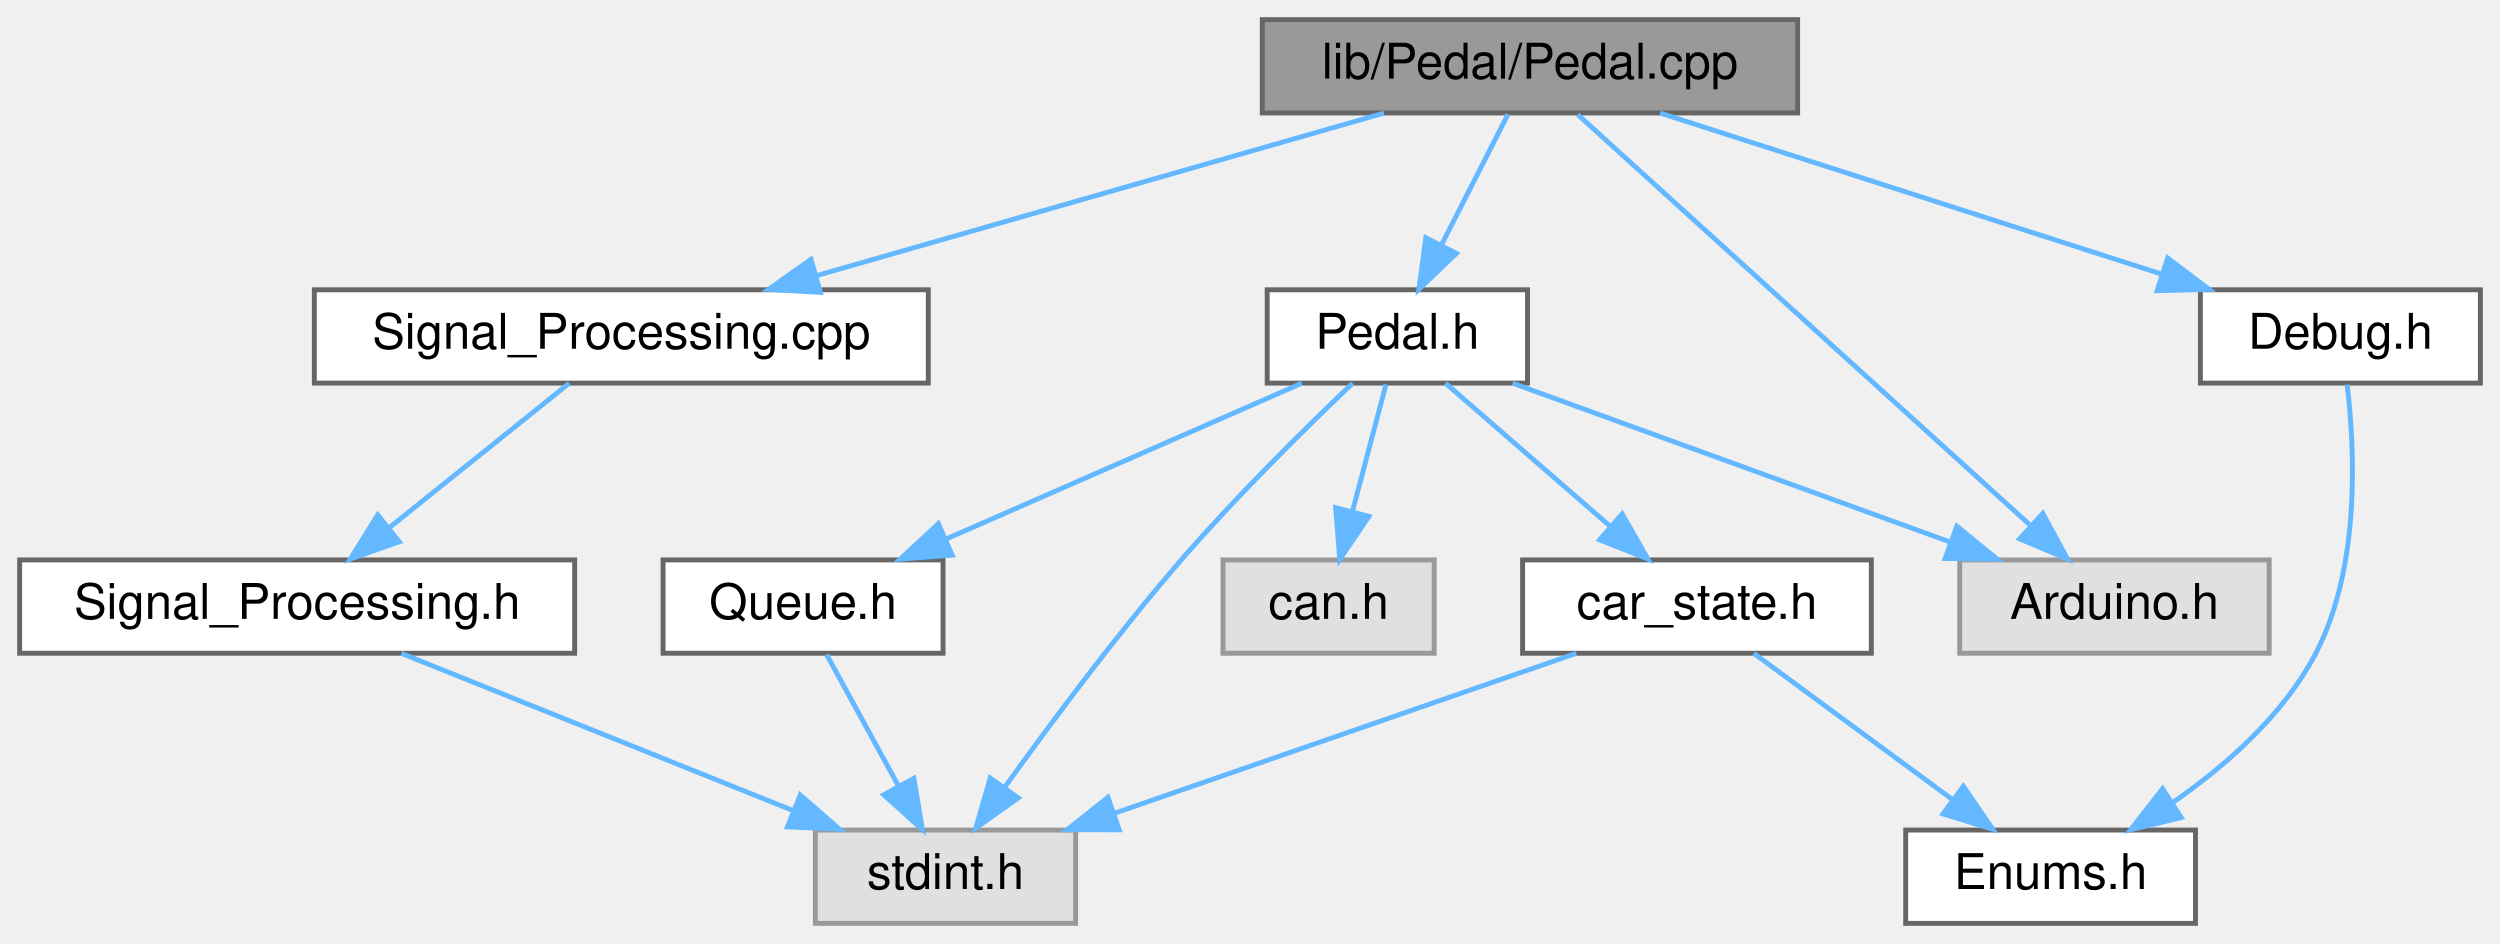
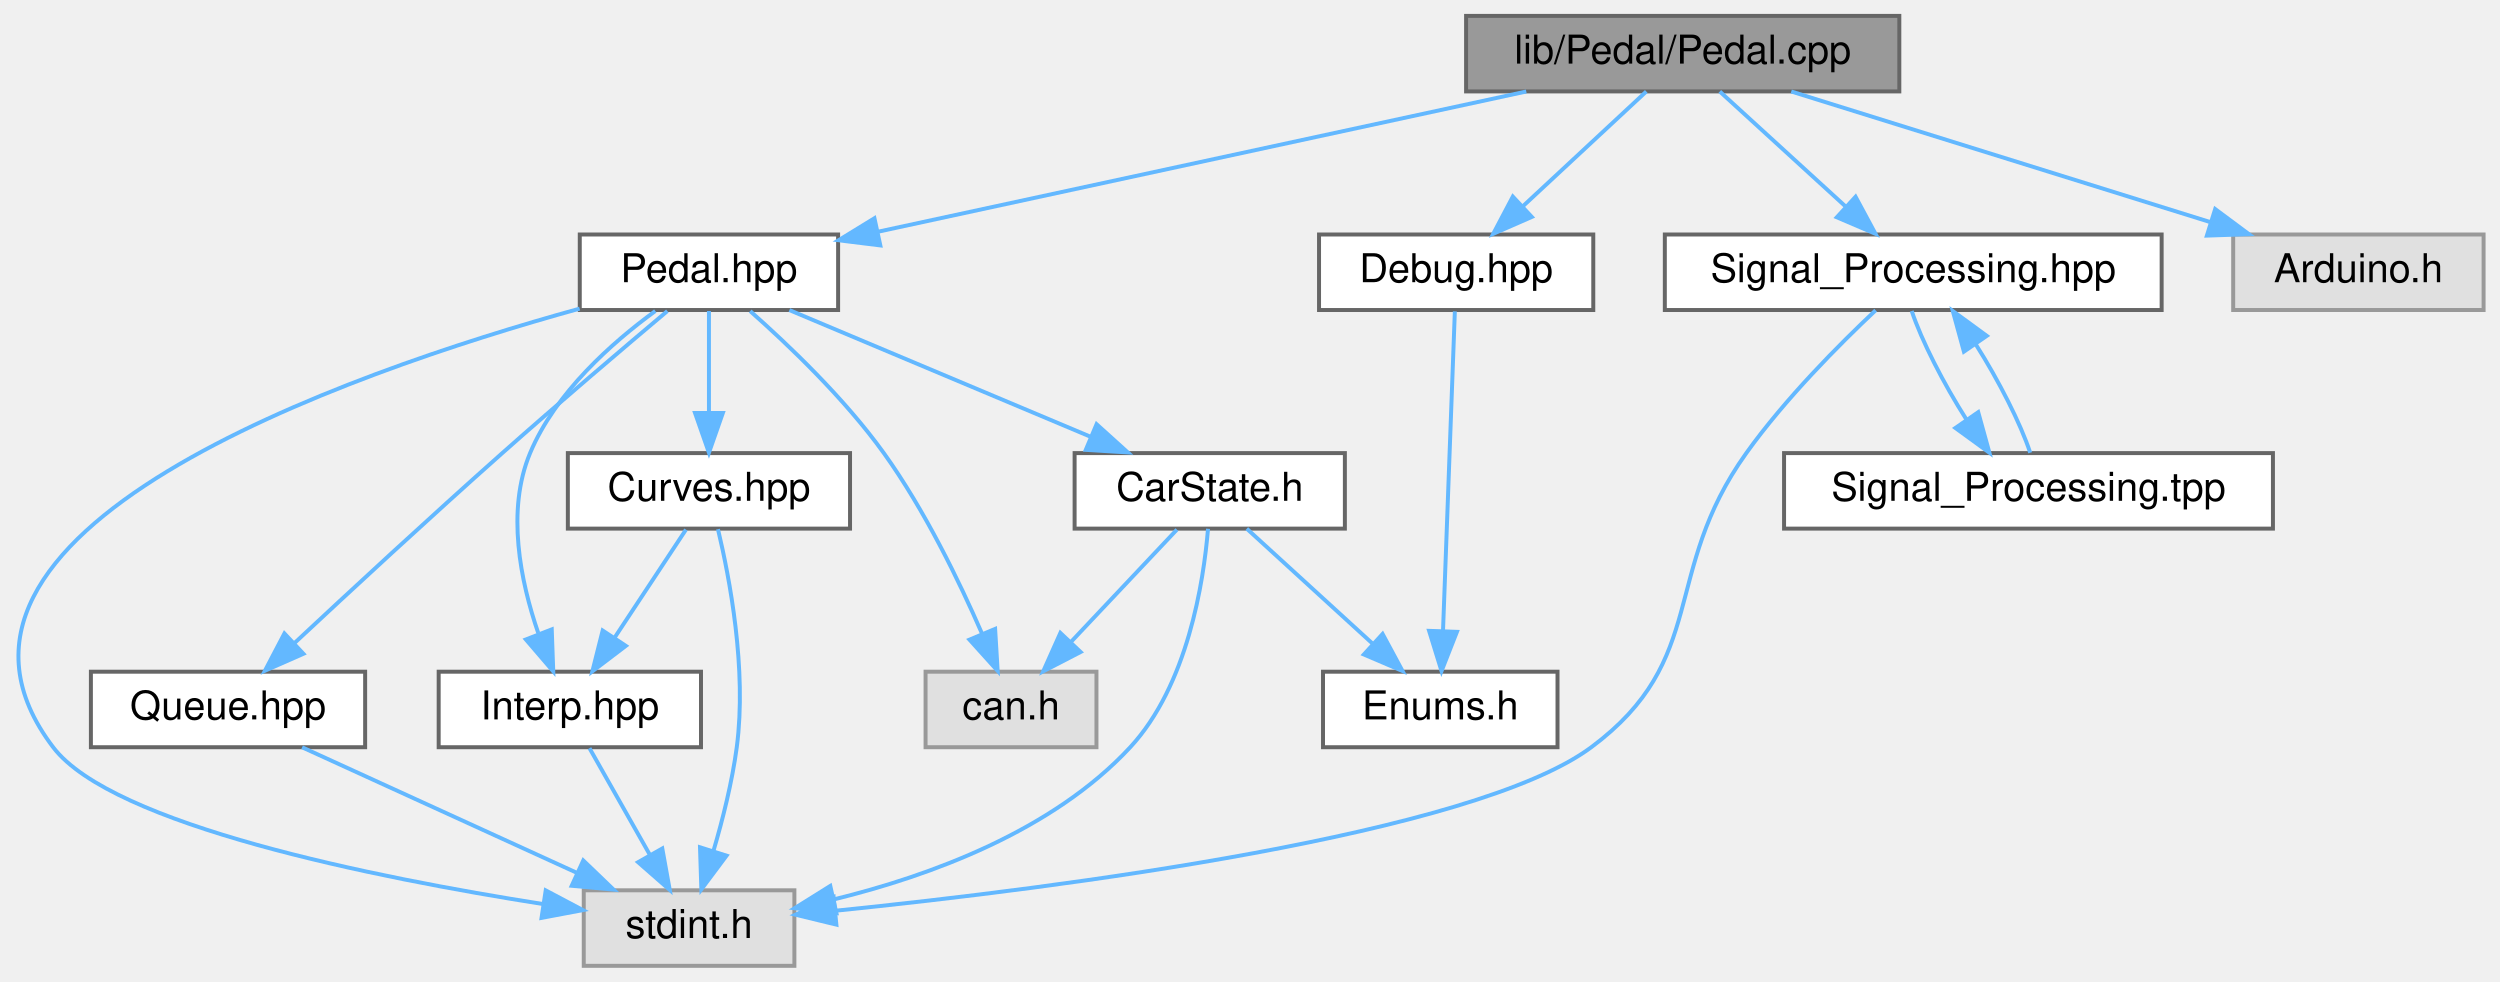
- <svg xmlns="http://www.w3.org/2000/svg" xmlns:xlink="http://www.w3.org/1999/xlink" width="509pt" height="192pt" viewBox="0.00 0.00 509.00 192.00">
-   <g id="graph0" class="graph" transform="scale(1 1) rotate(0) translate(4 188)">
+ <svg xmlns="http://www.w3.org/2000/svg" xmlns:xlink="http://www.w3.org/1999/xlink" width="629pt" height="247pt" viewBox="0.00 0.00 628.74 247.00">
+   <g id="graph0" class="graph" transform="scale(1 1) rotate(0) translate(4 243)">
    <g id="node1" class="node">
      <g id="a_node1">
-         <a xlink:title=" ">
-           <polygon fill="#999999" stroke="#666666" points="362,-184 253,-184 253,-165 362,-165 362,-184" />
-           <text text-anchor="middle" x="307.5" y="-172" font-family="Helvetica,sans-Serif" font-size="10.00">lib/Pedal/Pedal.cpp</text>
+         <a xlink:title="Implementation of the Pedal class for handling throttle pedal inputs.">
+           <polygon fill="#999999" stroke="#666666" points="473.74,-239 364.74,-239 364.74,-220 473.74,-220 473.74,-239" />
+           <text text-anchor="middle" x="419.24" y="-227" font-family="Helvetica,sans-Serif" font-size="10.00">lib/Pedal/Pedal.cpp</text>
        </a>
      </g>
    </g>
    <g id="node2" class="node">
      <g id="a_node2">
-         <a xlink:href="Pedal_8h.html" target="_top" xlink:title=" ">
-           <polygon fill="white" stroke="#666666" points="307,-129 254,-129 254,-110 307,-110 307,-129" />
-           <text text-anchor="middle" x="280.5" y="-117" font-family="Helvetica,sans-Serif" font-size="10.00">Pedal.h</text>
+         <a xlink:href="Pedal_8hpp.html" target="_top" xlink:title=" ">
+           <polygon fill="white" stroke="#666666" points="206.74,-184 141.74,-184 141.74,-165 206.74,-165 206.74,-184" />
+           <text text-anchor="middle" x="174.24" y="-172" font-family="Helvetica,sans-Serif" font-size="10.00">Pedal.hpp</text>
        </a>
      </g>
    </g>
    <g id="edge1" class="edge">
-       <path fill="none" stroke="#63b8ff" d="M303.04,-164.75C299.38,-157.57 294.09,-147.18 289.55,-138.27" />
-       <polygon fill="#63b8ff" stroke="#63b8ff" points="292.53,-136.41 284.88,-129.09 286.3,-139.59 292.53,-136.41" />
+       <path fill="none" stroke="#63b8ff" d="M379.88,-219.98C335.23,-210.33 262.7,-194.64 216.78,-184.7" />
+       <polygon fill="#63b8ff" stroke="#63b8ff" points="217.36,-181.25 206.84,-182.55 215.88,-188.09 217.36,-181.25" />
    </g>
-     <g id="node8" class="node">
-       <g id="a_node8">
-         <a xlink:title=" ">
-           <polygon fill="#e0e0e0" stroke="#999999" points="458,-74 395,-74 395,-55 458,-55 458,-74" />
-           <text text-anchor="middle" x="426.5" y="-62" font-family="Helvetica,sans-Serif" font-size="10.00">Arduino.h</text>
+     <g id="node10" class="node">
+       <g id="a_node10">
+         <a xlink:href="Signal__Processing_8hpp.html" target="_top" xlink:title=" ">
+           <polygon fill="white" stroke="#666666" points="539.74,-184 414.74,-184 414.74,-165 539.74,-165 539.74,-184" />
+           <text text-anchor="middle" x="477.24" y="-172" font-family="Helvetica,sans-Serif" font-size="10.00">Signal_Processing.hpp</text>
        </a>
      </g>
    </g>
    <g id="edge15" class="edge">
-       <path fill="none" stroke="#63b8ff" d="M317.24,-164.66C337.39,-146.38 383.88,-104.18 409.24,-81.17" />
-       <polygon fill="#63b8ff" stroke="#63b8ff" points="411.91,-83.47 416.96,-74.16 407.2,-78.29 411.91,-83.47" />
+       <path fill="none" stroke="#63b8ff" d="M428.56,-219.98C437.05,-212.23 449.8,-200.58 460.12,-191.14" />
+       <polygon fill="#63b8ff" stroke="#63b8ff" points="462.73,-193.5 467.75,-184.17 458.01,-188.33 462.73,-193.5" />
    </g>
-     <g id="node9" class="node">
-       <g id="a_node9">
-         <a xlink:href="Signal__Processing_8cpp.html" target="_top" xlink:title=" ">
-           <polygon fill="white" stroke="#666666" points="185,-129 60,-129 60,-110 185,-110 185,-129" />
-           <text text-anchor="middle" x="122.5" y="-117" font-family="Helvetica,sans-Serif" font-size="10.00">Signal_Processing.cpp</text>
+     <g id="node12" class="node">
+       <g id="a_node12">
+         <a xlink:href="Debug_8hpp.html" target="_top" xlink:title="Debugging macros and functions for serial and CAN output.">
+           <polygon fill="white" stroke="#666666" points="396.74,-184 327.74,-184 327.74,-165 396.74,-165 396.74,-184" />
+           <text text-anchor="middle" x="362.24" y="-172" font-family="Helvetica,sans-Serif" font-size="10.00">Debug.hpp</text>
+         </a>
+       </g>
+     </g>
+     <g id="edge19" class="edge">
+       <path fill="none" stroke="#63b8ff" d="M410.08,-219.98C401.74,-212.23 389.21,-200.58 379.06,-191.14" />
+       <polygon fill="#63b8ff" stroke="#63b8ff" points="381.27,-188.42 371.56,-184.17 376.5,-193.54 381.27,-188.42" />
+     </g>
+     <g id="node13" class="node">
+       <g id="a_node13">
+         <a xlink:title=" ">
+           <polygon fill="#e0e0e0" stroke="#999999" points="620.74,-184 557.74,-184 557.74,-165 620.74,-165 620.74,-184" />
+           <text text-anchor="middle" x="589.24" y="-172" font-family="Helvetica,sans-Serif" font-size="10.00">Arduino.h</text>
+         </a>
+       </g>
+     </g>
+     <g id="edge21" class="edge">
+       <path fill="none" stroke="#63b8ff" d="M446.55,-219.98C475.09,-211.09 520.06,-197.07 551.88,-187.15" />
+       <polygon fill="#63b8ff" stroke="#63b8ff" points="553.21,-190.4 561.71,-184.08 551.12,-183.72 553.21,-190.4" />
+     </g>
+     <g id="node3" class="node">
+       <g id="a_node3">
+         <a xlink:title=" ">
+           <polygon fill="#e0e0e0" stroke="#999999" points="195.74,-19 142.74,-19 142.74,0 195.74,0 195.74,-19" />
+           <text text-anchor="middle" x="169.24" y="-7" font-family="Helvetica,sans-Serif" font-size="10.00">stdint.h</text>
+         </a>
+       </g>
+     </g>
+     <g id="edge2" class="edge">
+       <path fill="none" stroke="#63b8ff" d="M141.7,-165.35C82.75,-149.03 -31.94,-109.2 9.24,-55 24.11,-35.44 90.1,-22.2 132.55,-15.53" />
+       <polygon fill="#63b8ff" stroke="#63b8ff" points="133.17,-18.98 142.53,-14.02 132.12,-12.06 133.17,-18.98" />
+     </g>
+     <g id="node4" class="node">
+       <g id="a_node4">
+         <a xlink:title=" ">
+           <polygon fill="#e0e0e0" stroke="#999999" points="271.74,-74 228.74,-74 228.74,-55 271.74,-55 271.74,-74" />
+           <text text-anchor="middle" x="250.24" y="-62" font-family="Helvetica,sans-Serif" font-size="10.00">can.h</text>
+         </a>
+       </g>
+     </g>
+     <g id="edge3" class="edge">
+       <path fill="none" stroke="#63b8ff" d="M184.61,-164.73C194.17,-156.28 208.35,-142.76 218.24,-129 228.47,-114.76 237.2,-96.78 242.94,-83.59" />
+       <polygon fill="#63b8ff" stroke="#63b8ff" points="246.24,-84.77 246.88,-74.2 239.79,-82.06 246.24,-84.77" />
+     </g>
+     <g id="node5" class="node">
+       <g id="a_node5">
+         <a xlink:href="Queue_8hpp.html" target="_top" xlink:title=" ">
+           <polygon fill="white" stroke="#666666" points="87.74,-74 18.74,-74 18.74,-55 87.74,-55 87.74,-74" />
+           <text text-anchor="middle" x="53.24" y="-62" font-family="Helvetica,sans-Serif" font-size="10.00">Queue.hpp</text>
+         </a>
+       </g>
+     </g>
+     <g id="edge4" class="edge">
+       <path fill="none" stroke="#63b8ff" d="M163.78,-164.74C153.22,-155.85 136.46,-141.62 122.24,-129 104.12,-112.92 83.75,-94.08 69.87,-81.12" />
+       <polygon fill="#63b8ff" stroke="#63b8ff" points="72.21,-78.51 62.52,-74.24 67.43,-83.62 72.21,-78.51" />
+     </g>
+     <g id="node6" class="node">
+       <g id="a_node6">
+         <a xlink:href="CarState_8h.html" target="_top" xlink:title="Definition of the CarState structure representing the state of the car.">
+           <polygon fill="white" stroke="#666666" points="334.24,-129 266.24,-129 266.24,-110 334.24,-110 334.24,-129" />
+           <text text-anchor="middle" x="300.24" y="-117" font-family="Helvetica,sans-Serif" font-size="10.00">CarState.h</text>
+         </a>
+       </g>
+     </g>
+     <g id="edge6" class="edge">
+       <path fill="none" stroke="#63b8ff" d="M194.48,-164.98C214.94,-156.38 246.77,-142.99 270.17,-133.15" />
+       <polygon fill="#63b8ff" stroke="#63b8ff" points="271.77,-136.27 279.63,-129.17 269.05,-129.82 271.77,-136.27" />
+     </g>
+     <g id="node8" class="node">
+       <g id="a_node8">
+         <a xlink:href="Interp_8hpp.html" target="_top" xlink:title="Declaration and definition of the LinearInterp class template for linear interpolation.">
+           <polygon fill="white" stroke="#666666" points="172.24,-74 106.24,-74 106.24,-55 172.24,-55 172.24,-74" />
+           <text text-anchor="middle" x="139.24" y="-62" font-family="Helvetica,sans-Serif" font-size="10.00">Interp.hpp</text>
        </a>
      </g>
    </g>
    <g id="edge10" class="edge">
-       <path fill="none" stroke="#63b8ff" d="M277.78,-164.98C246.45,-156.01 196.93,-141.82 162.26,-131.89" />
-       <polygon fill="#63b8ff" stroke="#63b8ff" points="163.03,-128.47 152.46,-129.08 161.11,-135.2 163.03,-128.47" />
+       <path fill="none" stroke="#63b8ff" d="M160.75,-164.75C149.95,-156.87 135.59,-144.21 129.24,-129 123.19,-114.52 126.81,-96.78 131.29,-83.74" />
+       <polygon fill="#63b8ff" stroke="#63b8ff" points="134.69,-84.65 135.07,-74.07 128.17,-82.11 134.69,-84.65" />
    </g>
-     <g id="node11" class="node">
-       <g id="a_node11">
-         <a xlink:href="Debug_8h.html" target="_top" xlink:title=" ">
-           <polygon fill="white" stroke="#666666" points="501,-129 444,-129 444,-110 501,-110 501,-129" />
-           <text text-anchor="middle" x="472.5" y="-117" font-family="Helvetica,sans-Serif" font-size="10.00">Debug.h</text>
+     <g id="node9" class="node">
+       <g id="a_node9">
+         <a xlink:href="Curves_8hpp.html" target="_top" xlink:title="Definition of throttle and brake mapping tables.">
+           <polygon fill="white" stroke="#666666" points="209.74,-129 138.74,-129 138.74,-110 209.74,-110 209.74,-129" />
+           <text text-anchor="middle" x="174.24" y="-117" font-family="Helvetica,sans-Serif" font-size="10.00">Curves.hpp</text>
        </a>
      </g>
    </g>
-     <g id="edge13" class="edge">
-       <path fill="none" stroke="#63b8ff" d="M334.01,-164.98C361.71,-156.09 405.36,-142.07 436.24,-132.15" />
-       <polygon fill="#63b8ff" stroke="#63b8ff" points="437.33,-135.47 445.78,-129.08 435.19,-128.81 437.33,-135.47" />
-     </g>
-     <g id="node3" class="node">
-       <g id="a_node3">
-         <a xlink:title=" ">
-           <polygon fill="#e0e0e0" stroke="#999999" points="215,-19 162,-19 162,0 215,0 215,-19" />
-           <text text-anchor="middle" x="188.5" y="-7" font-family="Helvetica,sans-Serif" font-size="10.00">stdint.h</text>
-         </a>
-       </g>
-     </g>
-     <g id="edge2" class="edge">
-       <path fill="none" stroke="#63b8ff" d="M271.38,-109.96C262.22,-101.24 247.88,-87.14 236.5,-74 223.54,-59.03 210.06,-40.94 200.69,-27.9" />
-       <polygon fill="#63b8ff" stroke="#63b8ff" points="203.31,-25.54 194.67,-19.41 197.61,-29.59 203.31,-25.54" />
-     </g>
-     <g id="node4" class="node">
-       <g id="a_node4">
-         <a xlink:href="Queue_8h.html" target="_top" xlink:title=" ">
-           <polygon fill="white" stroke="#666666" points="188,-74 131,-74 131,-55 188,-55 188,-74" />
-           <text text-anchor="middle" x="159.5" y="-62" font-family="Helvetica,sans-Serif" font-size="10.00">Queue.h</text>
-         </a>
-       </g>
-     </g>
-     <g id="edge3" class="edge">
-       <path fill="none" stroke="#63b8ff" d="M261.06,-109.98C241.51,-101.42 211.12,-88.11 188.68,-78.28" />
-       <polygon fill="#63b8ff" stroke="#63b8ff" points="189.86,-74.98 179.29,-74.17 187.05,-81.39 189.86,-74.98" />
-     </g>
-     <g id="node5" class="node">
-       <g id="a_node5">
-         <a xlink:title=" ">
-           <polygon fill="#e0e0e0" stroke="#999999" points="288,-74 245,-74 245,-55 288,-55 288,-74" />
-           <text text-anchor="middle" x="266.5" y="-62" font-family="Helvetica,sans-Serif" font-size="10.00">can.h</text>
-         </a>
-       </g>
+     <g id="edge12" class="edge">
+       <path fill="none" stroke="#63b8ff" d="M174.24,-164.75C174.24,-157.8 174.24,-147.85 174.24,-139.13" />
+       <polygon fill="#63b8ff" stroke="#63b8ff" points="177.74,-139.09 174.24,-129.09 170.74,-139.09 177.74,-139.09" />
    </g>
    <g id="edge5" class="edge">
-       <path fill="none" stroke="#63b8ff" d="M278.19,-109.75C276.33,-102.72 273.66,-92.62 271.35,-83.84" />
-       <polygon fill="#63b8ff" stroke="#63b8ff" points="274.71,-82.86 268.77,-74.09 267.94,-84.65 274.71,-82.86" />
-     </g>
-     <g id="node6" class="node">
-       <g id="a_node6">
-         <a xlink:href="car__state_8h.html" target="_top" xlink:title=" ">
-           <polygon fill="white" stroke="#666666" points="377,-74 306,-74 306,-55 377,-55 377,-74" />
-           <text text-anchor="middle" x="341.5" y="-62" font-family="Helvetica,sans-Serif" font-size="10.00">car_state.h</text>
-         </a>
-       </g>
-     </g>
-     <g id="edge6" class="edge">
-       <path fill="none" stroke="#63b8ff" d="M290.3,-109.98C299.32,-102.15 312.91,-90.34 323.82,-80.86" />
-       <polygon fill="#63b8ff" stroke="#63b8ff" points="326.27,-83.37 331.52,-74.17 321.68,-78.09 326.27,-83.37" />
+       <path fill="none" stroke="#63b8ff" d="M71.88,-54.98C90.54,-46.46 119.49,-33.23 140.98,-23.41" />
+       <polygon fill="#63b8ff" stroke="#63b8ff" points="142.62,-26.51 150.26,-19.17 139.71,-20.14 142.62,-26.51" />
    </g>
    <g id="edge9" class="edge">
-       <path fill="none" stroke="#63b8ff" d="M303.96,-109.98C328.08,-101.23 365.87,-87.51 393.1,-77.62" />
-       <polygon fill="#63b8ff" stroke="#63b8ff" points="394.41,-80.87 402.62,-74.17 392.02,-74.29 394.41,-80.87" />
-     </g>
-     <g id="edge4" class="edge">
-       <path fill="none" stroke="#63b8ff" d="M164.29,-54.75C168.26,-47.49 174.03,-36.95 178.93,-27.98" />
-       <polygon fill="#63b8ff" stroke="#63b8ff" points="182.07,-29.54 183.8,-19.09 175.93,-26.18 182.07,-29.54" />
+       <path fill="none" stroke="#63b8ff" d="M299.81,-109.96C298.7,-96.58 294.69,-70.6 280.24,-55 260.73,-33.95 229.92,-22.65 205.7,-16.72" />
+       <polygon fill="#63b8ff" stroke="#63b8ff" points="206.31,-13.27 195.78,-14.49 204.77,-20.1 206.31,-13.27" />
    </g>
    <g id="edge8" class="edge">
-       <path fill="none" stroke="#63b8ff" d="M316.92,-54.98C291.45,-46.16 251.46,-32.31 222.87,-22.41" />
-       <polygon fill="#63b8ff" stroke="#63b8ff" points="223.87,-19.05 213.27,-19.08 221.58,-25.66 223.87,-19.05" />
+       <path fill="none" stroke="#63b8ff" d="M291.98,-109.75C284.77,-102.11 274.13,-90.82 265.39,-81.56" />
+       <polygon fill="#63b8ff" stroke="#63b8ff" points="267.75,-78.96 258.34,-74.09 262.66,-83.76 267.75,-78.96" />
    </g>
    <g id="node7" class="node">
      <g id="a_node7">
-         <a xlink:href="Enums_8h.html" target="_top" xlink:title=" ">
-           <polygon fill="white" stroke="#666666" points="443,-19 384,-19 384,0 443,0 443,-19" />
-           <text text-anchor="middle" x="413.5" y="-7" font-family="Helvetica,sans-Serif" font-size="10.00">Enums.h</text>
+         <a xlink:href="Enums_8h.html" target="_top" xlink:title="Enumeration definitions for the VCU.">
+           <polygon fill="white" stroke="#666666" points="387.74,-74 328.74,-74 328.74,-55 387.74,-55 387.74,-74" />
+           <text text-anchor="middle" x="358.24" y="-62" font-family="Helvetica,sans-Serif" font-size="10.00">Enums.h</text>
        </a>
      </g>
    </g>
    <g id="edge7" class="edge">
-       <path fill="none" stroke="#63b8ff" d="M353.07,-54.98C363.92,-47 380.38,-34.88 393.38,-25.31" />
-       <polygon fill="#63b8ff" stroke="#63b8ff" points="395.74,-27.92 401.72,-19.17 391.59,-22.28 395.74,-27.92" />
+       <path fill="none" stroke="#63b8ff" d="M309.56,-109.98C318.05,-102.23 330.8,-90.58 341.12,-81.14" />
+       <polygon fill="#63b8ff" stroke="#63b8ff" points="343.73,-83.5 348.75,-74.17 339.01,-78.33 343.73,-83.5" />
    </g>
-     <g id="node10" class="node">
-       <g id="a_node10">
-         <a xlink:href="Signal__Processing_8h.html" target="_top" xlink:title=" ">
-           <polygon fill="white" stroke="#666666" points="113,-74 0,-74 0,-55 113,-55 113,-74" />
-           <text text-anchor="middle" x="56.5" y="-62" font-family="Helvetica,sans-Serif" font-size="10.00">Signal_Processing.h</text>
+     <g id="edge11" class="edge">
+       <path fill="none" stroke="#63b8ff" d="M144.19,-54.75C148.3,-47.49 154.27,-36.95 159.34,-27.98" />
+       <polygon fill="#63b8ff" stroke="#63b8ff" points="162.5,-29.52 164.38,-19.09 156.41,-26.07 162.5,-29.52" />
+     </g>
+     <g id="edge14" class="edge">
+       <path fill="none" stroke="#63b8ff" d="M176.51,-109.86C179.43,-97.63 183.83,-74.57 181.24,-55 180.08,-46.27 177.71,-36.83 175.37,-28.9" />
+       <polygon fill="#63b8ff" stroke="#63b8ff" points="178.67,-27.72 172.33,-19.23 171.99,-29.82 178.67,-27.72" />
+     </g>
+     <g id="edge13" class="edge">
+       <path fill="none" stroke="#63b8ff" d="M168.46,-109.75C163.62,-102.42 156.56,-91.73 150.59,-82.7" />
+       <polygon fill="#63b8ff" stroke="#63b8ff" points="153.34,-80.5 144.91,-74.09 147.5,-84.36 153.34,-80.5" />
+     </g>
+     <g id="edge16" class="edge">
+       <path fill="none" stroke="#63b8ff" d="M467.78,-164.93C458.71,-156.4 445,-142.65 435.24,-129 413.61,-98.76 426.07,-77.19 396.24,-55 366.65,-32.99 262.68,-19.65 206.28,-13.88" />
+       <polygon fill="#63b8ff" stroke="#63b8ff" points="206.3,-10.36 196,-12.86 205.61,-17.33 206.3,-10.36" />
+     </g>
+     <g id="node11" class="node">
+       <g id="a_node11">
+         <a xlink:href="Signal__Processing_8tpp.html" target="_top" xlink:title=" ">
+           <polygon fill="white" stroke="#666666" points="567.74,-129 444.74,-129 444.74,-110 567.74,-110 567.74,-129" />
+           <text text-anchor="middle" x="506.24" y="-117" font-family="Helvetica,sans-Serif" font-size="10.00">Signal_Processing.tpp</text>
        </a>
      </g>
    </g>
-     <g id="edge11" class="edge">
-       <path fill="none" stroke="#63b8ff" d="M111.9,-109.98C102.04,-102.07 87.15,-90.11 75.28,-80.58" />
-       <polygon fill="#63b8ff" stroke="#63b8ff" points="77.29,-77.7 67.3,-74.17 72.9,-83.16 77.29,-77.7" />
+     <g id="edge17" class="edge">
+       <path fill="none" stroke="#63b8ff" d="M476.86,-164.75C479.32,-157.34 484.86,-146.5 490.65,-137.41" />
+       <polygon fill="#63b8ff" stroke="#63b8ff" points="493.59,-139.3 496.41,-129.09 487.84,-135.32 493.59,-139.3" />
    </g>
-     <g id="edge12" class="edge">
-       <path fill="none" stroke="#63b8ff" d="M77.71,-54.98C99.23,-46.34 132.78,-32.87 157.33,-23.02" />
-       <polygon fill="#63b8ff" stroke="#63b8ff" points="158.93,-26.14 166.91,-19.17 156.32,-19.65 158.93,-26.14" />
+     <g id="edge18" class="edge">
+       <path fill="none" stroke="#63b8ff" d="M506.67,-129.09C504.25,-136.45 498.74,-147.27 492.96,-156.39" />
+       <polygon fill="#63b8ff" stroke="#63b8ff" points="489.99,-154.53 487.19,-164.75 495.75,-158.5 489.99,-154.53" />
    </g>
-     <g id="edge14" class="edge">
-       <path fill="none" stroke="#63b8ff" d="M473.87,-109.7C475.43,-96.88 476.69,-72.66 467.5,-55 460.95,-42.42 449.14,-32.05 438.23,-24.5" />
-       <polygon fill="#63b8ff" stroke="#63b8ff" points="440.09,-21.54 429.79,-19.06 436.3,-27.42 440.09,-21.54" />
+     <g id="edge20" class="edge">
+       <path fill="none" stroke="#63b8ff" d="M361.91,-164.66C361.26,-147.17 359.81,-107.8 358.93,-84.27" />
+       <polygon fill="#63b8ff" stroke="#63b8ff" points="362.43,-84.02 358.56,-74.16 355.43,-84.28 362.43,-84.02" />
    </g>
  </g>
</svg>
